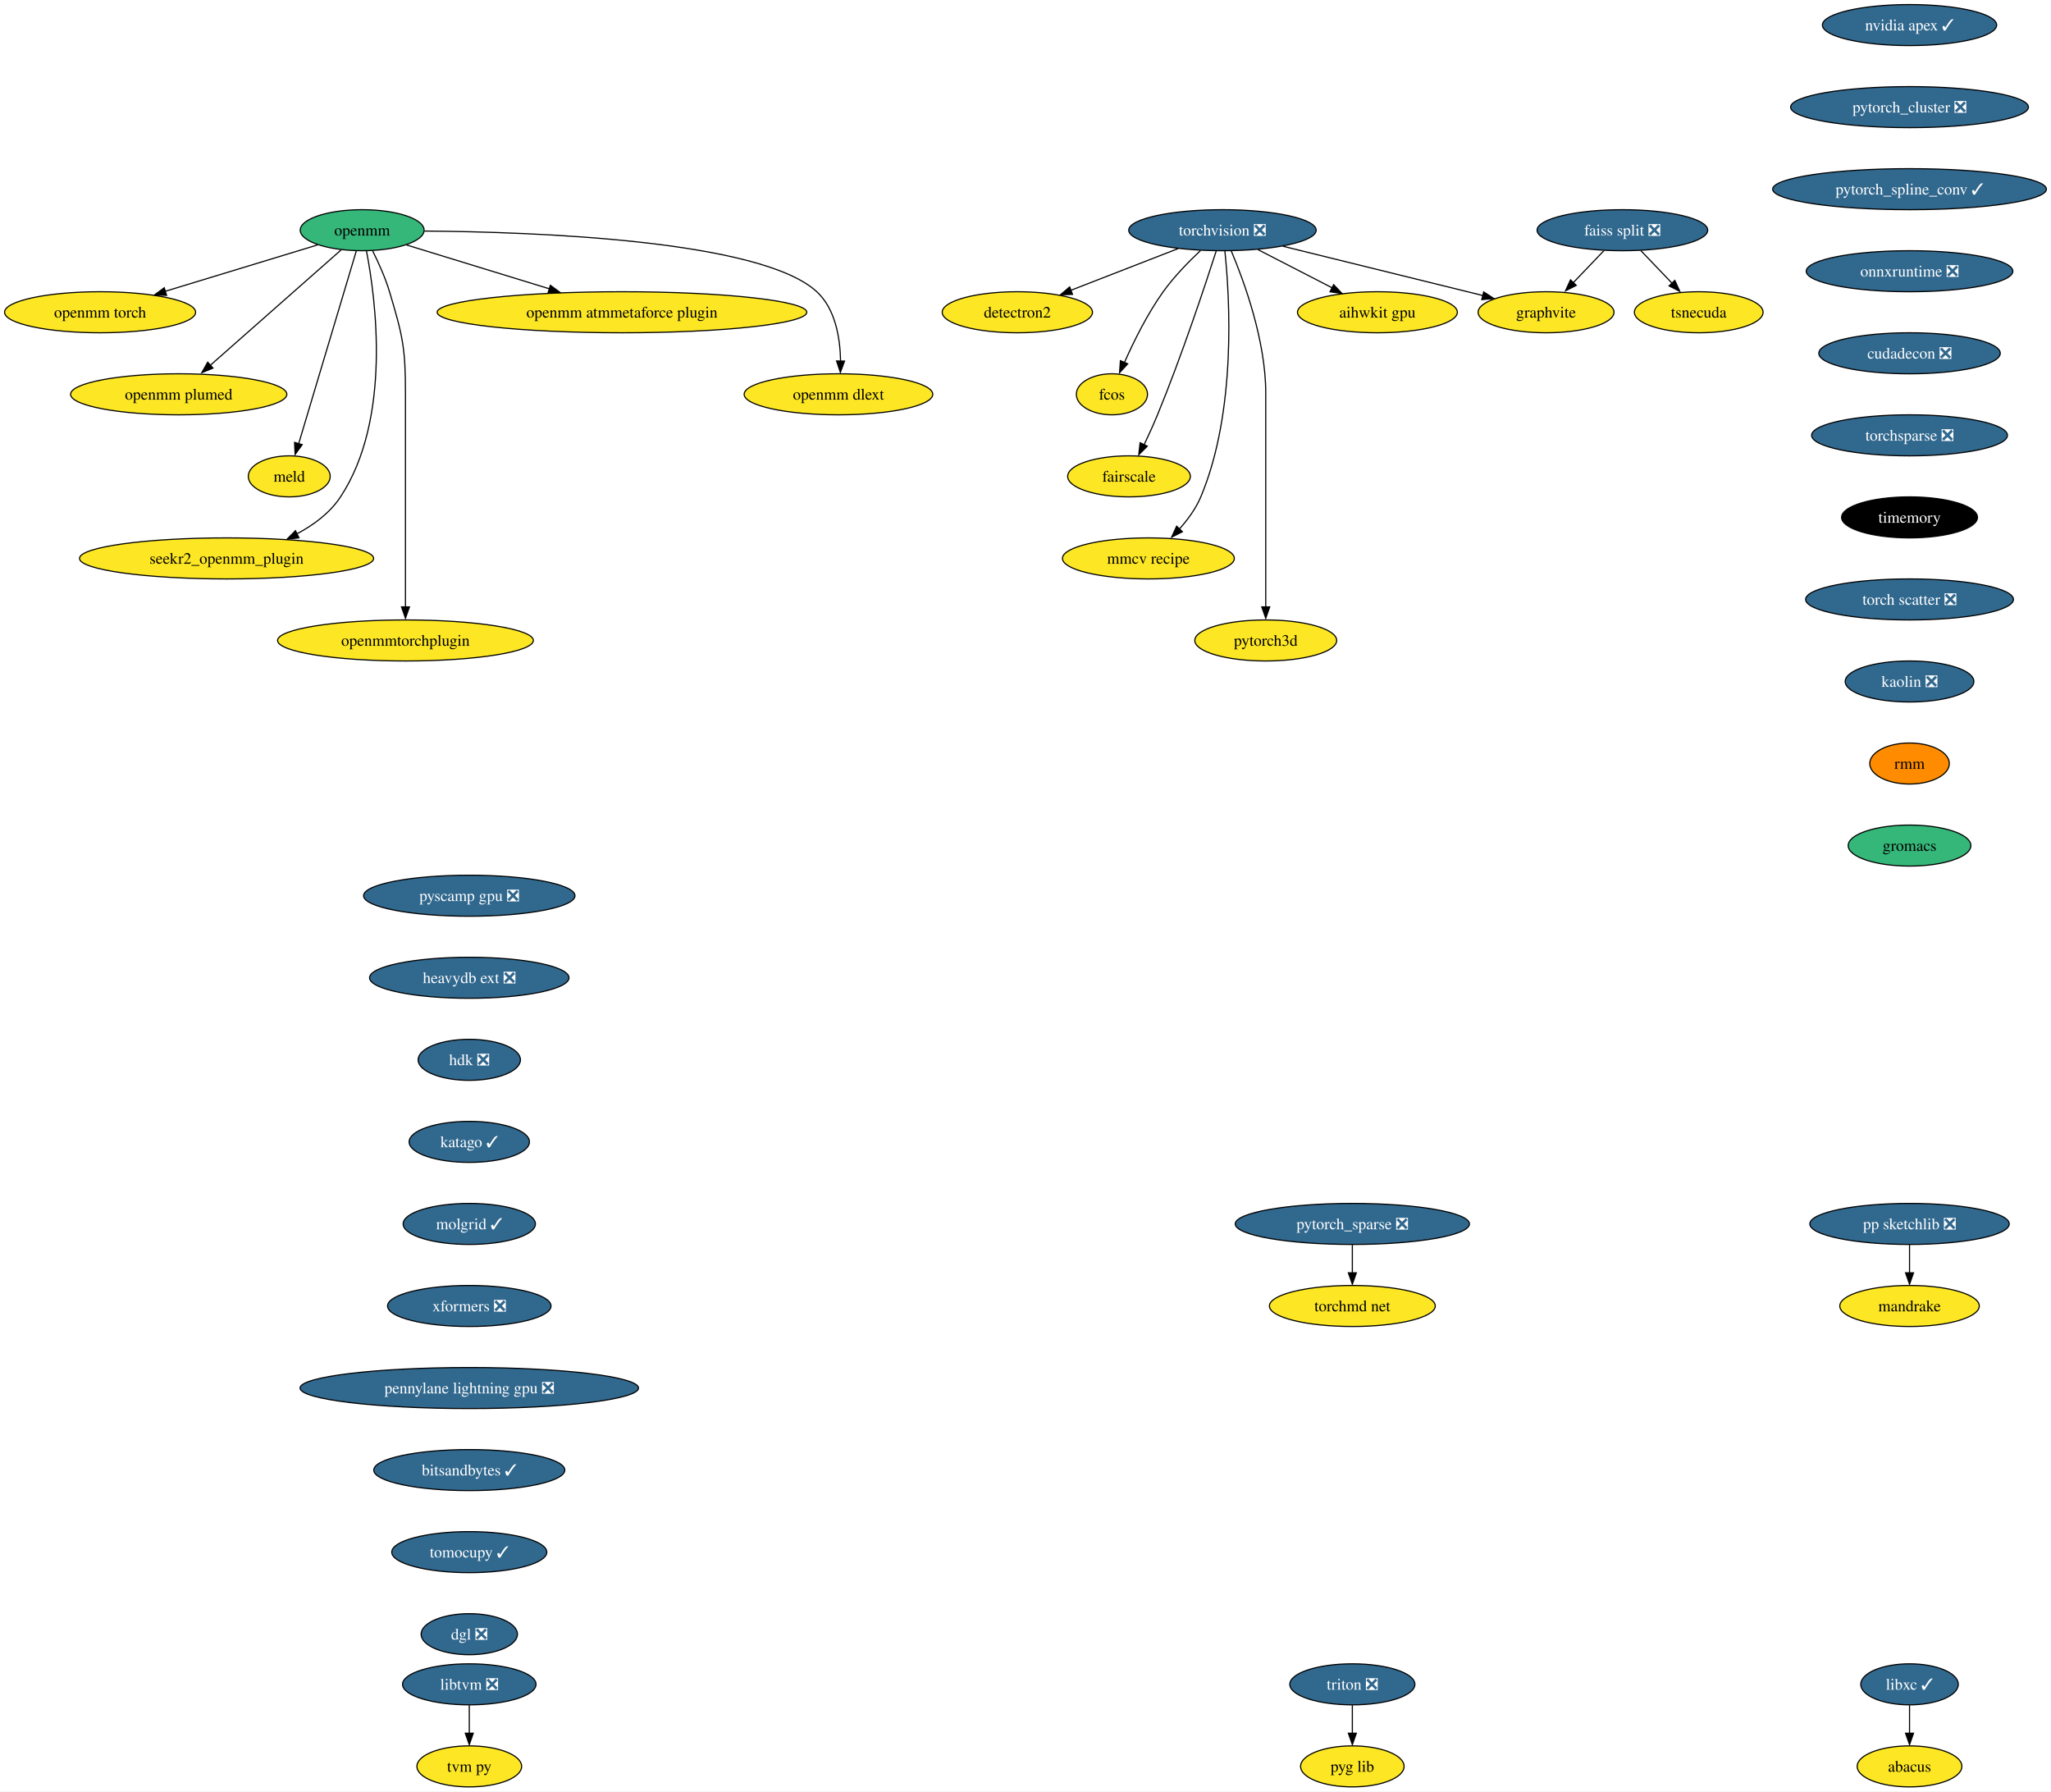
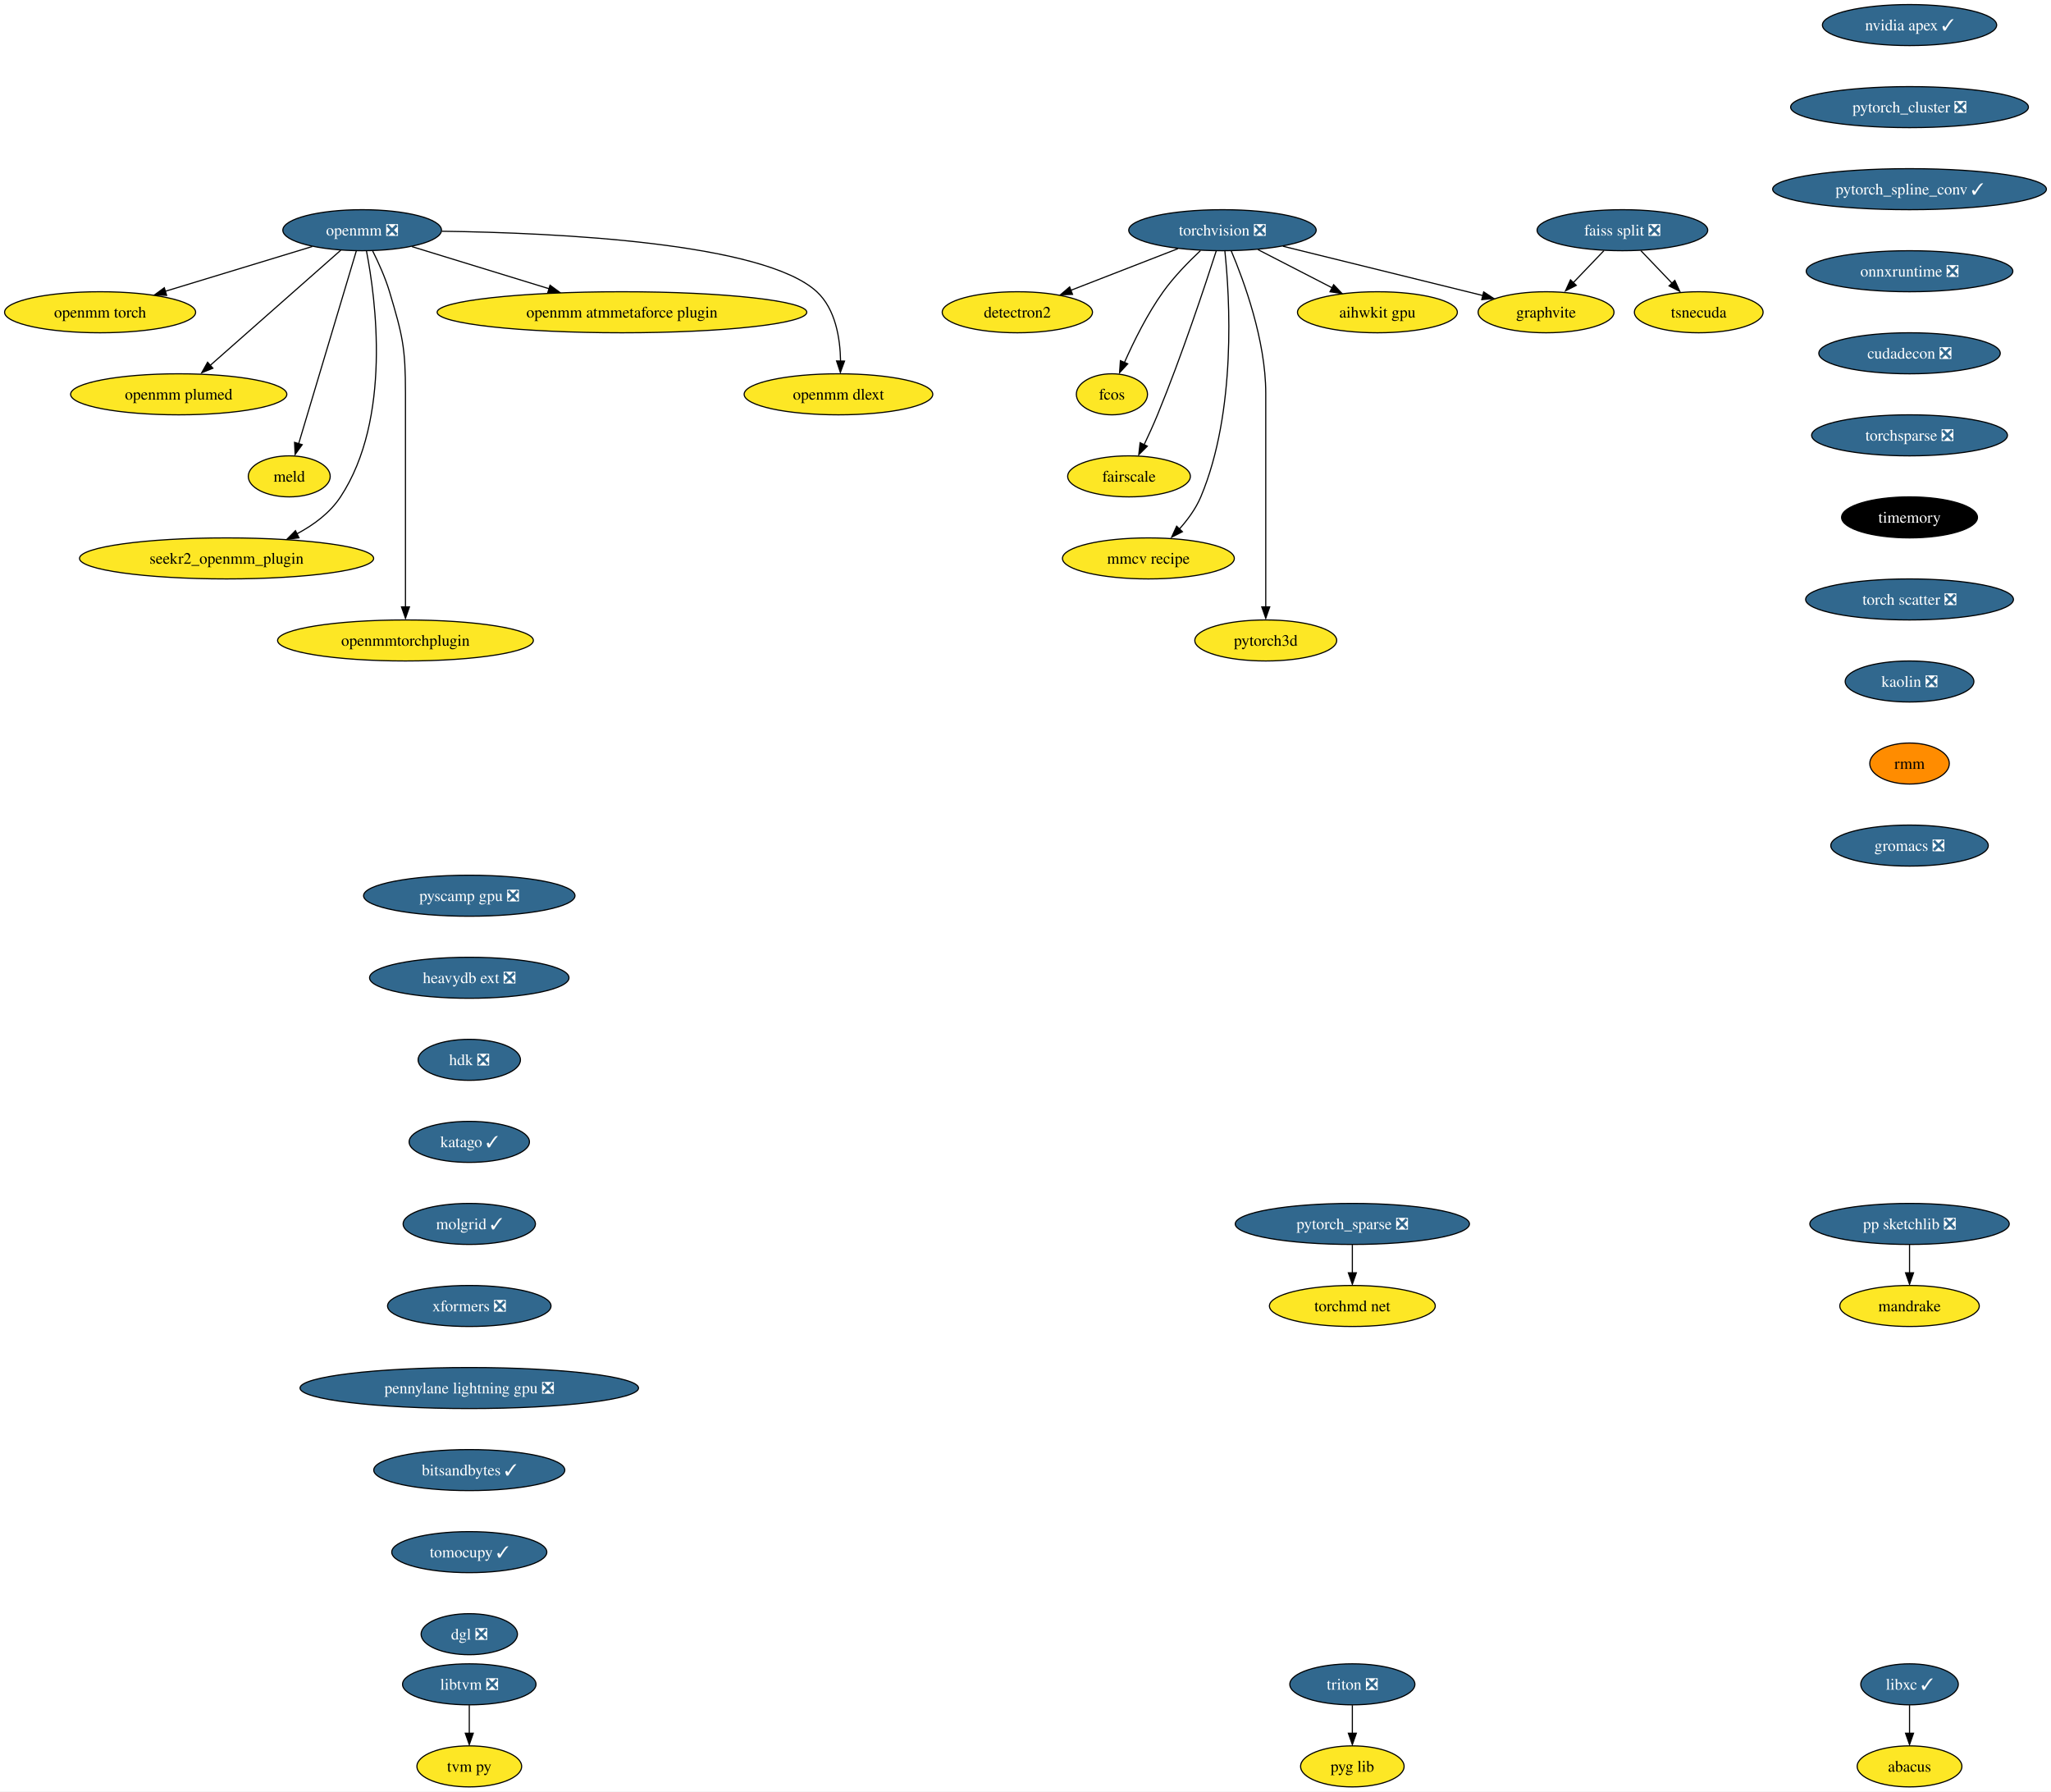
<svg xmlns="http://www.w3.org/2000/svg" xmlns:xlink="http://www.w3.org/1999/xlink" width="1800pt" height="1572pt" viewBox="0.00 0.00 1799.96 1572.00">
  <g id="graph0" class="graph" transform="scale(1 1) rotate(0) translate(4 1568)">
    <polygon fill="white" stroke="none" points="-4,4 -4,-1568 1795.96,-1568 1795.96,4 -4,4" />
    <g id="node1" class="node">
      <g id="a_node1">
        <a xlink:href="https://github.com/conda-forge/torchvision-feedstock/pull/77" xlink:title="torchvision ❎">
          <ellipse fill="#31688e" stroke="black" cx="1068.83" cy="-1366" rx="82.25" ry="18" />
          <text text-anchor="middle" x="1068.83" y="-1361.33" font-family="Times,serif" font-size="14.00" fill="white">torchvision ❎</text>
        </a>
      </g>
    </g>
    <g id="node2" class="node">
      <g id="a_node2">
        <a xlink:href="https://github.com/conda-forge/detectron2-feedstock" xlink:title="detectron2">
          <ellipse fill="#fde725" stroke="black" cx="888.83" cy="-1294" rx="65.94" ry="18" />
          <text text-anchor="middle" x="888.83" y="-1289.33" font-family="Times,serif" font-size="14.00">detectron2</text>
        </a>
      </g>
    </g>
    <g id="edge1" class="edge">
      <path fill="none" stroke="black" d="M1029.77,-1349.81C1002.11,-1339.06 964.89,-1324.58 935.64,-1313.21" />
      <polygon fill="black" stroke="black" points="937.25,-1309.69 926.66,-1309.32 934.71,-1316.21 937.25,-1309.69" />
    </g>
    <g id="node3" class="node">
      <g id="a_node3">
        <a xlink:href="https://github.com/conda-forge/fcos-feedstock" xlink:title="fcos">
          <ellipse fill="#fde725" stroke="black" cx="971.83" cy="-1222" rx="31.22" ry="18" />
          <text text-anchor="middle" x="971.83" y="-1217.33" font-family="Times,serif" font-size="14.00">fcos</text>
        </a>
      </g>
    </g>
    <g id="edge2" class="edge">
      <path fill="none" stroke="black" d="M1049.54,-1348.09C1039.04,-1338.25 1026.29,-1325.2 1016.83,-1312 1002.91,-1292.59 990.93,-1268.26 982.83,-1249.95" />
      <polygon fill="black" stroke="black" points="985.7,-1248.75 978.53,-1240.94 979.27,-1251.51 985.7,-1248.75" />
    </g>
    <g id="node4" class="node">
      <g id="a_node4">
        <a xlink:href="https://github.com/conda-forge/fairscale-feedstock" xlink:title="fairscale">
          <ellipse fill="#fde725" stroke="black" cx="986.83" cy="-1150" rx="53.84" ry="18" />
          <text text-anchor="middle" x="986.83" y="-1145.33" font-family="Times,serif" font-size="14.00">fairscale</text>
        </a>
      </g>
    </g>
    <g id="edge3" class="edge">
      <path fill="none" stroke="black" d="M1063.39,-1347.87C1053.84,-1318.21 1033.05,-1255.55 1011.83,-1204 1008.29,-1195.4 1004.09,-1186.19 1000.15,-1177.89" />
      <polygon fill="black" stroke="black" points="1002.87,-1176.48 995.38,-1168.99 996.57,-1179.52 1002.87,-1176.48" />
    </g>
    <g id="node5" class="node">
      <g id="a_node5">
        <a xlink:href="https://github.com/conda-forge/graphvite-feedstock" xlink:title="graphvite">
          <ellipse fill="#fde725" stroke="black" cx="1352.83" cy="-1294" rx="59.63" ry="18" />
          <text text-anchor="middle" x="1352.83" y="-1289.33" font-family="Times,serif" font-size="14.00">graphvite</text>
        </a>
      </g>
    </g>
    <g id="edge4" class="edge">
      <path fill="none" stroke="black" d="M1121.91,-1351.92C1171.97,-1339.58 1246.71,-1321.16 1297.49,-1308.64" />
      <polygon fill="black" stroke="black" points="1298.08,-1311.85 1306.95,-1306.06 1296.4,-1305.06 1298.08,-1311.85" />
    </g>
    <g id="node6" class="node">
      <g id="a_node6">
        <a xlink:href="https://github.com/conda-forge/mmcv-recipe-feedstock" xlink:title="mmcv recipe">
          <ellipse fill="#fde725" stroke="black" cx="1003.83" cy="-1078" rx="75.41" ry="18" />
          <text text-anchor="middle" x="1003.83" y="-1073.33" font-family="Times,serif" font-size="14.00">mmcv recipe</text>
        </a>
      </g>
    </g>
    <g id="edge5" class="edge">
      <path fill="none" stroke="black" d="M1070.95,-1347.77C1075.13,-1307.95 1081.45,-1207.2 1049.83,-1132 1045.43,-1121.56 1038.16,-1111.7 1030.68,-1103.39" />
      <polygon fill="black" stroke="black" points="1033.68,-1101.42 1024.23,-1096.63 1028.63,-1106.27 1033.68,-1101.42" />
    </g>
    <g id="node7" class="node">
      <g id="a_node7">
        <a xlink:href="https://github.com/conda-forge/pytorch3d-feedstock" xlink:title="pytorch3d">
          <ellipse fill="#fde725" stroke="black" cx="1106.83" cy="-1006" rx="62.26" ry="18" />
          <text text-anchor="middle" x="1106.83" y="-1001.33" font-family="Times,serif" font-size="14.00">pytorch3d</text>
        </a>
      </g>
    </g>
    <g id="edge6" class="edge">
      <path fill="none" stroke="black" d="M1076.52,-1347.91C1087.62,-1321.62 1106.83,-1269.45 1106.83,-1223 1106.83,-1223 1106.83,-1223 1106.83,-1149 1106.83,-1109.57 1106.83,-1063.97 1106.83,-1035.31" />
      <polygon fill="black" stroke="black" points="1110.33,-1035.49 1106.83,-1025.49 1103.33,-1035.49 1110.33,-1035.49" />
    </g>
    <g id="node8" class="node">
      <g id="a_node8">
        <a xlink:href="https://github.com/conda-forge/aihwkit-gpu-feedstock" xlink:title="aihwkit gpu">
          <ellipse fill="#fde725" stroke="black" cx="1204.83" cy="-1294" rx="70.15" ry="18" />
          <text text-anchor="middle" x="1204.83" y="-1289.33" font-family="Times,serif" font-size="14.00">aihwkit gpu</text>
        </a>
      </g>
    </g>
    <g id="edge7" class="edge">
      <path fill="none" stroke="black" d="M1100.03,-1348.94C1119.39,-1338.97 1144.45,-1326.08 1165.21,-1315.39" />
      <polygon fill="black" stroke="black" points="1166.42,-1318.19 1173.71,-1310.5 1163.21,-1311.97 1166.42,-1318.19" />
    </g>
    <g id="node9" class="node">
      <g id="a_node9">
        <a xlink:href="https://github.com/conda-forge/libxc-feedstock/pull/58" xlink:title="libxc ✓">
          <ellipse fill="#31688e" stroke="black" cx="1671.83" cy="-90" rx="42.79" ry="18" />
          <text text-anchor="middle" x="1671.83" y="-85.33" font-family="Times,serif" font-size="14.00" fill="white">libxc ✓</text>
        </a>
      </g>
    </g>
    <g id="node10" class="node">
      <g id="a_node10">
        <a xlink:href="https://github.com/conda-forge/abacus-feedstock" xlink:title="abacus">
          <ellipse fill="#fde725" stroke="black" cx="1671.83" cy="-18" rx="45.95" ry="18" />
          <text text-anchor="middle" x="1671.83" y="-13.32" font-family="Times,serif" font-size="14.00">abacus</text>
        </a>
      </g>
    </g>
    <g id="edge8" class="edge">
      <path fill="none" stroke="black" d="M1671.83,-71.7C1671.83,-64.24 1671.83,-55.32 1671.83,-46.97" />
      <polygon fill="black" stroke="black" points="1675.33,-47.1 1671.83,-37.1 1668.33,-47.1 1675.33,-47.1" />
    </g>
    <g id="node11" class="node">
      <g id="a_node11">
-         <a xlink:href="https://github.com/conda-forge/openmm-feedstock" xlink:title="openmm">
-           <ellipse fill="#35b779" stroke="black" cx="313.83" cy="-1366" rx="54.36" ry="18" />
-           <text text-anchor="middle" x="313.83" y="-1361.33" font-family="Times,serif" font-size="14.00">openmm</text>
+         <a xlink:href="https://github.com/conda-forge/openmm-feedstock/pull/116" xlink:title="openmm ❎">
+           <ellipse fill="#31688e" stroke="black" cx="313.83" cy="-1366" rx="69.62" ry="18" />
+           <text text-anchor="middle" x="313.83" y="-1361.33" font-family="Times,serif" font-size="14.00" fill="white">openmm ❎</text>
        </a>
      </g>
    </g>
    <g id="node12" class="node">
      <g id="a_node12">
        <a xlink:href="https://github.com/conda-forge/openmm-torch-feedstock" xlink:title="openmm torch">
          <ellipse fill="#fde725" stroke="black" cx="83.83" cy="-1294" rx="83.83" ry="18" />
          <text text-anchor="middle" x="83.83" y="-1289.33" font-family="Times,serif" font-size="14.00">openmm torch</text>
        </a>
      </g>
    </g>
    <g id="edge9" class="edge">
-       <path fill="none" stroke="black" d="M274.81,-1353.13C238.07,-1341.94 182.59,-1325.06 140.88,-1312.36" />
-       <polygon fill="black" stroke="black" points="142.18,-1308.8 131.59,-1309.23 140.14,-1315.49 142.18,-1308.8" />
+       <path fill="none" stroke="black" d="M270.02,-1351.67C233.41,-1340.53 180.93,-1324.55 141.01,-1312.4" />
+       <polygon fill="black" stroke="black" points="142.21,-1308.81 131.63,-1309.24 140.18,-1315.5 142.21,-1308.81" />
    </g>
    <g id="node13" class="node">
      <g id="a_node13">
        <a xlink:href="https://github.com/conda-forge/openmm-plumed-feedstock" xlink:title="openmm plumed">
          <ellipse fill="#fde725" stroke="black" cx="152.83" cy="-1222" rx="94.88" ry="18" />
          <text text-anchor="middle" x="152.83" y="-1217.33" font-family="Times,serif" font-size="14.00">openmm plumed</text>
        </a>
      </g>
    </g>
    <g id="edge10" class="edge">
-       <path fill="none" stroke="black" d="M295.36,-1348.71C267.03,-1323.73 212.71,-1275.81 179.92,-1246.9" />
-       <polygon fill="black" stroke="black" points="182.89,-1244.97 173.08,-1240.98 178.26,-1250.22 182.89,-1244.97" />
+       <path fill="none" stroke="black" d="M295.04,-1348.43C266.72,-1323.45 212.91,-1275.99 180.22,-1247.16" />
+       <polygon fill="black" stroke="black" points="182.81,-1244.89 172.99,-1240.9 178.17,-1250.14 182.81,-1244.89" />
    </g>
    <g id="node14" class="node">
      <g id="a_node14">
        <a xlink:href="https://github.com/conda-forge/meld-feedstock" xlink:title="meld">
          <ellipse fill="#fde725" stroke="black" cx="249.83" cy="-1150" rx="35.95" ry="18" />
          <text text-anchor="middle" x="249.83" y="-1145.33" font-family="Times,serif" font-size="14.00">meld</text>
        </a>
      </g>
    </g>
    <g id="edge11" class="edge">
      <path fill="none" stroke="black" d="M308.7,-1347.85C297.65,-1310.91 271.52,-1223.55 258.1,-1178.67" />
      <polygon fill="black" stroke="black" points="261.2,-1177.81 254.98,-1169.23 254.49,-1179.82 261.2,-1177.81" />
    </g>
    <g id="node15" class="node">
      <g id="a_node15">
        <a xlink:href="https://github.com/conda-forge/seekr2_openmm_plugin-feedstock" xlink:title="seekr2_openmm_plugin">
          <ellipse fill="#fde725" stroke="black" cx="194.83" cy="-1078" rx="129.07" ry="18" />
          <text text-anchor="middle" x="194.83" y="-1073.33" font-family="Times,serif" font-size="14.00">seekr2_openmm_plugin</text>
        </a>
      </g>
    </g>
    <g id="edge12" class="edge">
      <path fill="none" stroke="black" d="M317.61,-1347.72C325.61,-1306.48 340.03,-1200.64 294.83,-1132 285.61,-1118 271.43,-1107.45 256.62,-1099.59" />
      <polygon fill="black" stroke="black" points="258.36,-1096.06 247.84,-1094.82 255.29,-1102.35 258.36,-1096.06" />
    </g>
    <g id="node16" class="node">
      <g id="a_node16">
        <a xlink:href="https://github.com/conda-forge/openmmtorchplugin-feedstock" xlink:title="openmmtorchplugin">
          <ellipse fill="#fde725" stroke="black" cx="351.83" cy="-1006" rx="112.24" ry="18" />
          <text text-anchor="middle" x="351.83" y="-1001.33" font-family="Times,serif" font-size="14.00">openmmtorchplugin</text>
        </a>
      </g>
    </g>
    <g id="edge13" class="edge">
      <path fill="none" stroke="black" d="M323.05,-1347.79C328.12,-1337.64 334.12,-1324.39 337.83,-1312 349.3,-1273.64 351.83,-1263.04 351.83,-1223 351.83,-1223 351.83,-1223 351.83,-1149 351.83,-1109.57 351.83,-1063.97 351.83,-1035.31" />
      <polygon fill="black" stroke="black" points="355.33,-1035.49 351.83,-1025.49 348.33,-1035.49 355.33,-1035.49" />
    </g>
    <g id="node17" class="node">
      <g id="a_node17">
        <a xlink:href="https://github.com/conda-forge/openmm-atmmetaforce-plugin-feedstock" xlink:title="openmm atmmetaforce plugin">
          <ellipse fill="#fde725" stroke="black" cx="541.83" cy="-1294" rx="162.22" ry="18" />
          <text text-anchor="middle" x="541.83" y="-1289.33" font-family="Times,serif" font-size="14.00">openmm atmmetaforce plugin</text>
        </a>
      </g>
    </g>
    <g id="edge14" class="edge">
-       <path fill="none" stroke="black" d="M352.76,-1353.05C387.16,-1342.49 437.97,-1326.88 478.26,-1314.52" />
-       <polygon fill="black" stroke="black" points="478.99,-1317.65 487.53,-1311.36 476.94,-1310.95 478.99,-1317.65" />
+       <path fill="none" stroke="black" d="M357.52,-1351.59C391.7,-1341.09 439.73,-1326.35 478.18,-1314.54" />
+       <polygon fill="black" stroke="black" points="478.71,-1317.73 487.24,-1311.45 476.66,-1311.04 478.71,-1317.73" />
    </g>
    <g id="node18" class="node">
      <g id="a_node18">
        <a xlink:href="https://github.com/conda-forge/openmm-dlext-feedstock" xlink:title="openmm dlext">
          <ellipse fill="#fde725" stroke="black" cx="731.83" cy="-1222" rx="82.77" ry="18" />
          <text text-anchor="middle" x="731.83" y="-1217.33" font-family="Times,serif" font-size="14.00">openmm dlext</text>
        </a>
      </g>
    </g>
    <g id="edge15" class="edge">
-       <path fill="none" stroke="black" d="M368.46,-1365.25C465.84,-1364.51 663.83,-1357.31 712.83,-1312 729.31,-1296.76 733.35,-1271.01 733.68,-1251.12" />
+       <path fill="none" stroke="black" d="M383.7,-1365.09C485.17,-1363.7 666.27,-1355.05 712.83,-1312 729.31,-1296.76 733.35,-1271.01 733.68,-1251.12" />
      <polygon fill="black" stroke="black" points="737.17,-1251.15 733.51,-1241.21 730.17,-1251.26 737.17,-1251.15" />
    </g>
    <g id="node19" class="node">
      <g id="a_node19">
        <a xlink:href="https://github.com/conda-forge/nvidia-apex-feedstock/pull/34" xlink:title="nvidia apex ✓">
          <ellipse fill="#31688e" stroke="black" cx="1671.83" cy="-1546" rx="76.46" ry="18" />
          <text text-anchor="middle" x="1671.83" y="-1541.33" font-family="Times,serif" font-size="14.00" fill="white">nvidia apex ✓</text>
        </a>
      </g>
    </g>
    <g id="node20" class="node">
      <g id="a_node20">
        <a xlink:href="https://github.com/conda-forge/pytorch_cluster-feedstock/pull/44" xlink:title="pytorch_cluster ❎">
          <ellipse fill="#31688e" stroke="black" cx="1671.83" cy="-1474" rx="104.35" ry="18" />
          <text text-anchor="middle" x="1671.83" y="-1469.33" font-family="Times,serif" font-size="14.00" fill="white">pytorch_cluster ❎</text>
        </a>
      </g>
    </g>
    <g id="node25" class="node">
      <g id="a_node25">
        <a xlink:href="https://github.com/conda-forge/pytorch_spline_conv-feedstock/pull/33" xlink:title="pytorch_spline_conv ✓">
          <ellipse fill="#31688e" stroke="black" cx="1671.83" cy="-1402" rx="120.13" ry="18" />
          <text text-anchor="middle" x="1671.83" y="-1397.33" font-family="Times,serif" font-size="14.00" fill="white">pytorch_spline_conv ✓</text>
        </a>
      </g>
    </g>
    <g id="node21" class="node">
      <g id="a_node21">
        <a xlink:href="https://github.com/conda-forge/pp-sketchlib-feedstock/pull/45" xlink:title="pp sketchlib ❎">
          <ellipse fill="#31688e" stroke="black" cx="1671.83" cy="-494" rx="87.51" ry="18" />
          <text text-anchor="middle" x="1671.83" y="-489.32" font-family="Times,serif" font-size="14.00" fill="white">pp sketchlib ❎</text>
        </a>
      </g>
    </g>
    <g id="node22" class="node">
      <g id="a_node22">
        <a xlink:href="https://github.com/conda-forge/mandrake-feedstock" xlink:title="mandrake">
          <ellipse fill="#fde725" stroke="black" cx="1671.83" cy="-422" rx="61.2" ry="18" />
          <text text-anchor="middle" x="1671.83" y="-417.32" font-family="Times,serif" font-size="14.00">mandrake</text>
        </a>
      </g>
    </g>
    <g id="edge17" class="edge">
      <path fill="none" stroke="black" d="M1671.83,-475.7C1671.83,-468.24 1671.83,-459.32 1671.83,-450.97" />
      <polygon fill="black" stroke="black" points="1675.33,-451.1 1671.83,-441.1 1668.33,-451.1 1675.33,-451.1" />
    </g>
    <g id="node23" class="node">
      <g id="a_node23">
        <a xlink:href="https://github.com/conda-forge/faiss-split-feedstock/pull/70" xlink:title="faiss split ❎">
          <ellipse fill="#31688e" stroke="black" cx="1419.83" cy="-1366" rx="74.88" ry="18" />
          <text text-anchor="middle" x="1419.83" y="-1361.33" font-family="Times,serif" font-size="14.00" fill="white">faiss split ❎</text>
        </a>
      </g>
    </g>
    <g id="edge18" class="edge">
      <path fill="none" stroke="black" d="M1403.61,-1348.05C1395.46,-1339.54 1385.44,-1329.07 1376.45,-1319.68" />
      <polygon fill="black" stroke="black" points="1379.34,-1317.59 1369.9,-1312.79 1374.28,-1322.43 1379.34,-1317.59" />
    </g>
    <g id="node24" class="node">
      <g id="a_node24">
        <a xlink:href="https://github.com/conda-forge/tsnecuda-feedstock" xlink:title="tsnecuda">
          <ellipse fill="#fde725" stroke="black" cx="1486.83" cy="-1294" rx="56.47" ry="18" />
          <text text-anchor="middle" x="1486.83" y="-1289.33" font-family="Times,serif" font-size="14.00">tsnecuda</text>
        </a>
      </g>
    </g>
    <g id="edge19" class="edge">
      <path fill="none" stroke="black" d="M1436.05,-1348.05C1444.4,-1339.33 1454.72,-1328.54 1463.87,-1318.98" />
      <polygon fill="black" stroke="black" points="1465.83,-1321.95 1470.22,-1312.31 1460.78,-1317.11 1465.83,-1321.95" />
    </g>
    <g id="node26" class="node">
      <g id="a_node26">
        <a xlink:href="https://github.com/conda-forge/onnxruntime-feedstock/pull/79" xlink:title="onnxruntime ❎">
          <ellipse fill="#31688e" stroke="black" cx="1671.83" cy="-1330" rx="90.67" ry="18" />
          <text text-anchor="middle" x="1671.83" y="-1325.33" font-family="Times,serif" font-size="14.00" fill="white">onnxruntime ❎</text>
        </a>
      </g>
    </g>
    <g id="node31" class="node">
      <g id="a_node31">
        <a xlink:href="https://github.com/conda-forge/cudadecon-feedstock/pull/26" xlink:title="cudadecon ❎">
          <ellipse fill="#31688e" stroke="black" cx="1671.83" cy="-1258" rx="79.62" ry="18" />
          <text text-anchor="middle" x="1671.83" y="-1253.33" font-family="Times,serif" font-size="14.00" fill="white">cudadecon ❎</text>
        </a>
      </g>
    </g>
    <g id="node27" class="node">
      <g id="a_node27">
        <a xlink:href="https://github.com/conda-forge/pytorch_sparse-feedstock/pull/54" xlink:title="pytorch_sparse ❎">
          <ellipse fill="#31688e" stroke="black" cx="1182.83" cy="-494" rx="102.77" ry="18" />
          <text text-anchor="middle" x="1182.83" y="-489.32" font-family="Times,serif" font-size="14.00" fill="white">pytorch_sparse ❎</text>
        </a>
      </g>
    </g>
    <g id="node28" class="node">
      <g id="a_node28">
        <a xlink:href="https://github.com/conda-forge/torchmd-net-feedstock" xlink:title="torchmd net">
          <ellipse fill="#fde725" stroke="black" cx="1182.83" cy="-422" rx="72.78" ry="18" />
          <text text-anchor="middle" x="1182.83" y="-417.32" font-family="Times,serif" font-size="14.00">torchmd net</text>
        </a>
      </g>
    </g>
    <g id="edge22" class="edge">
      <path fill="none" stroke="black" d="M1182.83,-475.7C1182.83,-468.24 1182.83,-459.32 1182.83,-450.97" />
      <polygon fill="black" stroke="black" points="1186.33,-451.1 1182.83,-441.1 1179.33,-451.1 1186.33,-451.1" />
    </g>
    <g id="node29" class="node">
      <g id="a_node29">
        <a xlink:href="https://github.com/conda-forge/libtvm-feedstock/pull/32" xlink:title="libtvm ❎">
          <ellipse fill="#31688e" stroke="black" cx="407.83" cy="-90" rx="58.57" ry="18" />
          <text text-anchor="middle" x="407.83" y="-85.33" font-family="Times,serif" font-size="14.00" fill="white">libtvm ❎</text>
        </a>
      </g>
    </g>
    <g id="node30" class="node">
      <g id="a_node30">
        <a xlink:href="https://github.com/conda-forge/tvm-py-feedstock" xlink:title="tvm py">
          <ellipse fill="#fde725" stroke="black" cx="407.83" cy="-18" rx="45.95" ry="18" />
          <text text-anchor="middle" x="407.83" y="-13.32" font-family="Times,serif" font-size="14.00">tvm py</text>
        </a>
      </g>
    </g>
    <g id="edge23" class="edge">
      <path fill="none" stroke="black" d="M407.83,-71.7C407.83,-64.24 407.83,-55.32 407.83,-46.97" />
      <polygon fill="black" stroke="black" points="411.33,-47.1 407.83,-37.1 404.33,-47.1 411.33,-47.1" />
    </g>
    <g id="node32" class="node">
      <g id="a_node32">
        <a xlink:href="https://github.com/conda-forge/torchsparse-feedstock/pull/27" xlink:title="torchsparse ❎">
          <ellipse fill="#31688e" stroke="black" cx="1671.83" cy="-1186" rx="85.93" ry="18" />
          <text text-anchor="middle" x="1671.83" y="-1181.33" font-family="Times,serif" font-size="14.00" fill="white">torchsparse ❎</text>
        </a>
      </g>
    </g>
    <g id="node33" class="node">
      <g id="a_node33">
        <a xlink:href="https://github.com/conda-forge/timemory-feedstock" xlink:title="timemory">
          <ellipse fill="#000000" stroke="black" cx="1671.83" cy="-1114" rx="59.63" ry="18" />
          <text text-anchor="middle" x="1671.83" y="-1109.33" font-family="Times,serif" font-size="14.00" fill="white">timemory</text>
        </a>
      </g>
    </g>
    <g id="node34" class="node">
      <g id="a_node34">
        <a xlink:href="https://github.com/conda-forge/torch-scatter-feedstock/pull/19" xlink:title="torch scatter ❎">
          <ellipse fill="#31688e" stroke="black" cx="1671.83" cy="-1042" rx="91.19" ry="18" />
          <text text-anchor="middle" x="1671.83" y="-1037.33" font-family="Times,serif" font-size="14.00" fill="white">torch scatter ❎</text>
        </a>
      </g>
    </g>
    <g id="node35" class="node">
      <g id="a_node35">
        <a xlink:href="https://github.com/conda-forge/kaolin-feedstock/pull/19" xlink:title="kaolin ❎">
          <ellipse fill="#31688e" stroke="black" cx="1671.83" cy="-970" rx="56.47" ry="18" />
          <text text-anchor="middle" x="1671.83" y="-965.33" font-family="Times,serif" font-size="14.00" fill="white">kaolin ❎</text>
        </a>
      </g>
    </g>
    <g id="node36" class="node">
      <g id="a_node36">
        <a xlink:href="https://github.com/conda-forge/rmm-feedstock" xlink:title="rmm">
          <ellipse fill="#ff8c00" stroke="black" cx="1671.83" cy="-898" rx="34.9" ry="18" />
          <text text-anchor="middle" x="1671.83" y="-893.33" font-family="Times,serif" font-size="14.00">rmm</text>
        </a>
      </g>
    </g>
    <g id="node37" class="node">
      <g id="a_node37">
-         <a xlink:href="https://github.com/conda-forge/gromacs-feedstock" xlink:title="gromacs">
-           <ellipse fill="#35b779" stroke="black" cx="1671.83" cy="-826" rx="53.84" ry="18" />
-           <text text-anchor="middle" x="1671.83" y="-821.33" font-family="Times,serif" font-size="14.00">gromacs</text>
+         <a xlink:href="https://github.com/conda-forge/gromacs-feedstock/pull/28" xlink:title="gromacs ❎">
+           <ellipse fill="#31688e" stroke="black" cx="1671.83" cy="-826" rx="69.1" ry="18" />
+           <text text-anchor="middle" x="1671.83" y="-821.33" font-family="Times,serif" font-size="14.00" fill="white">gromacs ❎</text>
        </a>
      </g>
    </g>
    <g id="node38" class="node">
      <g id="a_node38">
        <a xlink:href="https://github.com/conda-forge/triton-feedstock/pull/8" xlink:title="triton ❎">
          <ellipse fill="#31688e" stroke="black" cx="1182.83" cy="-90" rx="54.89" ry="18" />
          <text text-anchor="middle" x="1182.83" y="-85.33" font-family="Times,serif" font-size="14.00" fill="white">triton ❎</text>
        </a>
      </g>
    </g>
    <g id="node39" class="node">
      <g id="a_node39">
        <a xlink:href="https://github.com/conda-forge/pyg-lib-feedstock" xlink:title="pyg lib">
          <ellipse fill="#fde725" stroke="black" cx="1182.83" cy="-18" rx="45.42" ry="18" />
          <text text-anchor="middle" x="1182.83" y="-13.32" font-family="Times,serif" font-size="14.00">pyg lib</text>
        </a>
      </g>
    </g>
    <g id="edge31" class="edge">
      <path fill="none" stroke="black" d="M1182.83,-71.7C1182.83,-64.24 1182.83,-55.32 1182.83,-46.97" />
      <polygon fill="black" stroke="black" points="1186.33,-47.1 1182.83,-37.1 1179.33,-47.1 1186.33,-47.1" />
    </g>
    <g id="node40" class="node">
      <g id="a_node40">
        <a xlink:href="https://github.com/conda-forge/pyscamp-gpu-feedstock/pull/8" xlink:title="pyscamp gpu ❎">
          <ellipse fill="#31688e" stroke="black" cx="407.83" cy="-782" rx="92.77" ry="18" />
          <text text-anchor="middle" x="407.83" y="-777.33" font-family="Times,serif" font-size="14.00" fill="white">pyscamp gpu ❎</text>
        </a>
      </g>
    </g>
    <g id="node41" class="node">
      <g id="a_node41">
        <a xlink:href="https://github.com/conda-forge/heavydb-ext-feedstock/pull/55" xlink:title="heavydb ext ❎">
          <ellipse fill="#31688e" stroke="black" cx="407.83" cy="-710" rx="87.51" ry="18" />
          <text text-anchor="middle" x="407.83" y="-705.33" font-family="Times,serif" font-size="14.00" fill="white">heavydb ext ❎</text>
        </a>
      </g>
    </g>
    <g id="node42" class="node">
      <g id="a_node42">
        <a xlink:href="https://github.com/conda-forge/hdk-feedstock/pull/50" xlink:title="hdk ❎">
          <ellipse fill="#31688e" stroke="black" cx="407.83" cy="-638" rx="44.9" ry="18" />
          <text text-anchor="middle" x="407.83" y="-633.33" font-family="Times,serif" font-size="14.00" fill="white">hdk ❎</text>
        </a>
      </g>
    </g>
    <g id="node43" class="node">
      <g id="a_node43">
        <a xlink:href="https://github.com/conda-forge/katago-feedstock/pull/7" xlink:title="katago ✓">
          <ellipse fill="#31688e" stroke="black" cx="407.83" cy="-566" rx="52.79" ry="18" />
          <text text-anchor="middle" x="407.83" y="-561.33" font-family="Times,serif" font-size="14.00" fill="white">katago ✓</text>
        </a>
      </g>
    </g>
    <g id="node44" class="node">
      <g id="a_node44">
        <a xlink:href="https://github.com/conda-forge/molgrid-feedstock/pull/5" xlink:title="molgrid ✓">
          <ellipse fill="#31688e" stroke="black" cx="407.83" cy="-494" rx="58.05" ry="18" />
          <text text-anchor="middle" x="407.83" y="-489.32" font-family="Times,serif" font-size="14.00" fill="white">molgrid ✓</text>
        </a>
      </g>
    </g>
    <g id="node45" class="node">
      <g id="a_node45">
        <a xlink:href="https://github.com/conda-forge/xformers-feedstock/pull/13" xlink:title="xformers ❎">
          <ellipse fill="#31688e" stroke="black" cx="407.83" cy="-422" rx="71.73" ry="18" />
          <text text-anchor="middle" x="407.83" y="-417.32" font-family="Times,serif" font-size="14.00" fill="white">xformers ❎</text>
        </a>
      </g>
    </g>
    <g id="node46" class="node">
      <g id="a_node46">
        <a xlink:href="https://github.com/conda-forge/pennylane-lightning-gpu-feedstock/pull/14" xlink:title="pennylane lightning gpu ❎">
          <ellipse fill="#31688e" stroke="black" cx="407.83" cy="-350" rx="148.54" ry="18" />
          <text text-anchor="middle" x="407.83" y="-345.32" font-family="Times,serif" font-size="14.00" fill="white">pennylane lightning gpu ❎</text>
        </a>
      </g>
    </g>
    <g id="node47" class="node">
      <g id="a_node47">
        <a xlink:href="https://github.com/conda-forge/bitsandbytes-feedstock/pull/9" xlink:title="bitsandbytes ✓">
          <ellipse fill="#31688e" stroke="black" cx="407.83" cy="-278" rx="83.83" ry="18" />
          <text text-anchor="middle" x="407.83" y="-273.32" font-family="Times,serif" font-size="14.00" fill="white">bitsandbytes ✓</text>
        </a>
      </g>
    </g>
    <g id="node48" class="node">
      <g id="a_node48">
        <a xlink:href="https://github.com/conda-forge/tomocupy-feedstock/pull/19" xlink:title="tomocupy ✓">
          <ellipse fill="#31688e" stroke="black" cx="407.83" cy="-206" rx="68.04" ry="18" />
          <text text-anchor="middle" x="407.83" y="-201.33" font-family="Times,serif" font-size="14.00" fill="white">tomocupy ✓</text>
        </a>
      </g>
    </g>
    <g id="node49" class="node">
      <g id="a_node49">
        <a xlink:href="https://github.com/conda-forge/dgl-feedstock/pull/22" xlink:title="dgl ❎">
          <ellipse fill="#31688e" stroke="black" cx="407.83" cy="-134" rx="42.26" ry="18" />
          <text text-anchor="middle" x="407.83" y="-129.32" font-family="Times,serif" font-size="14.00" fill="white">dgl ❎</text>
        </a>
      </g>
    </g>
  </g>
</svg>
